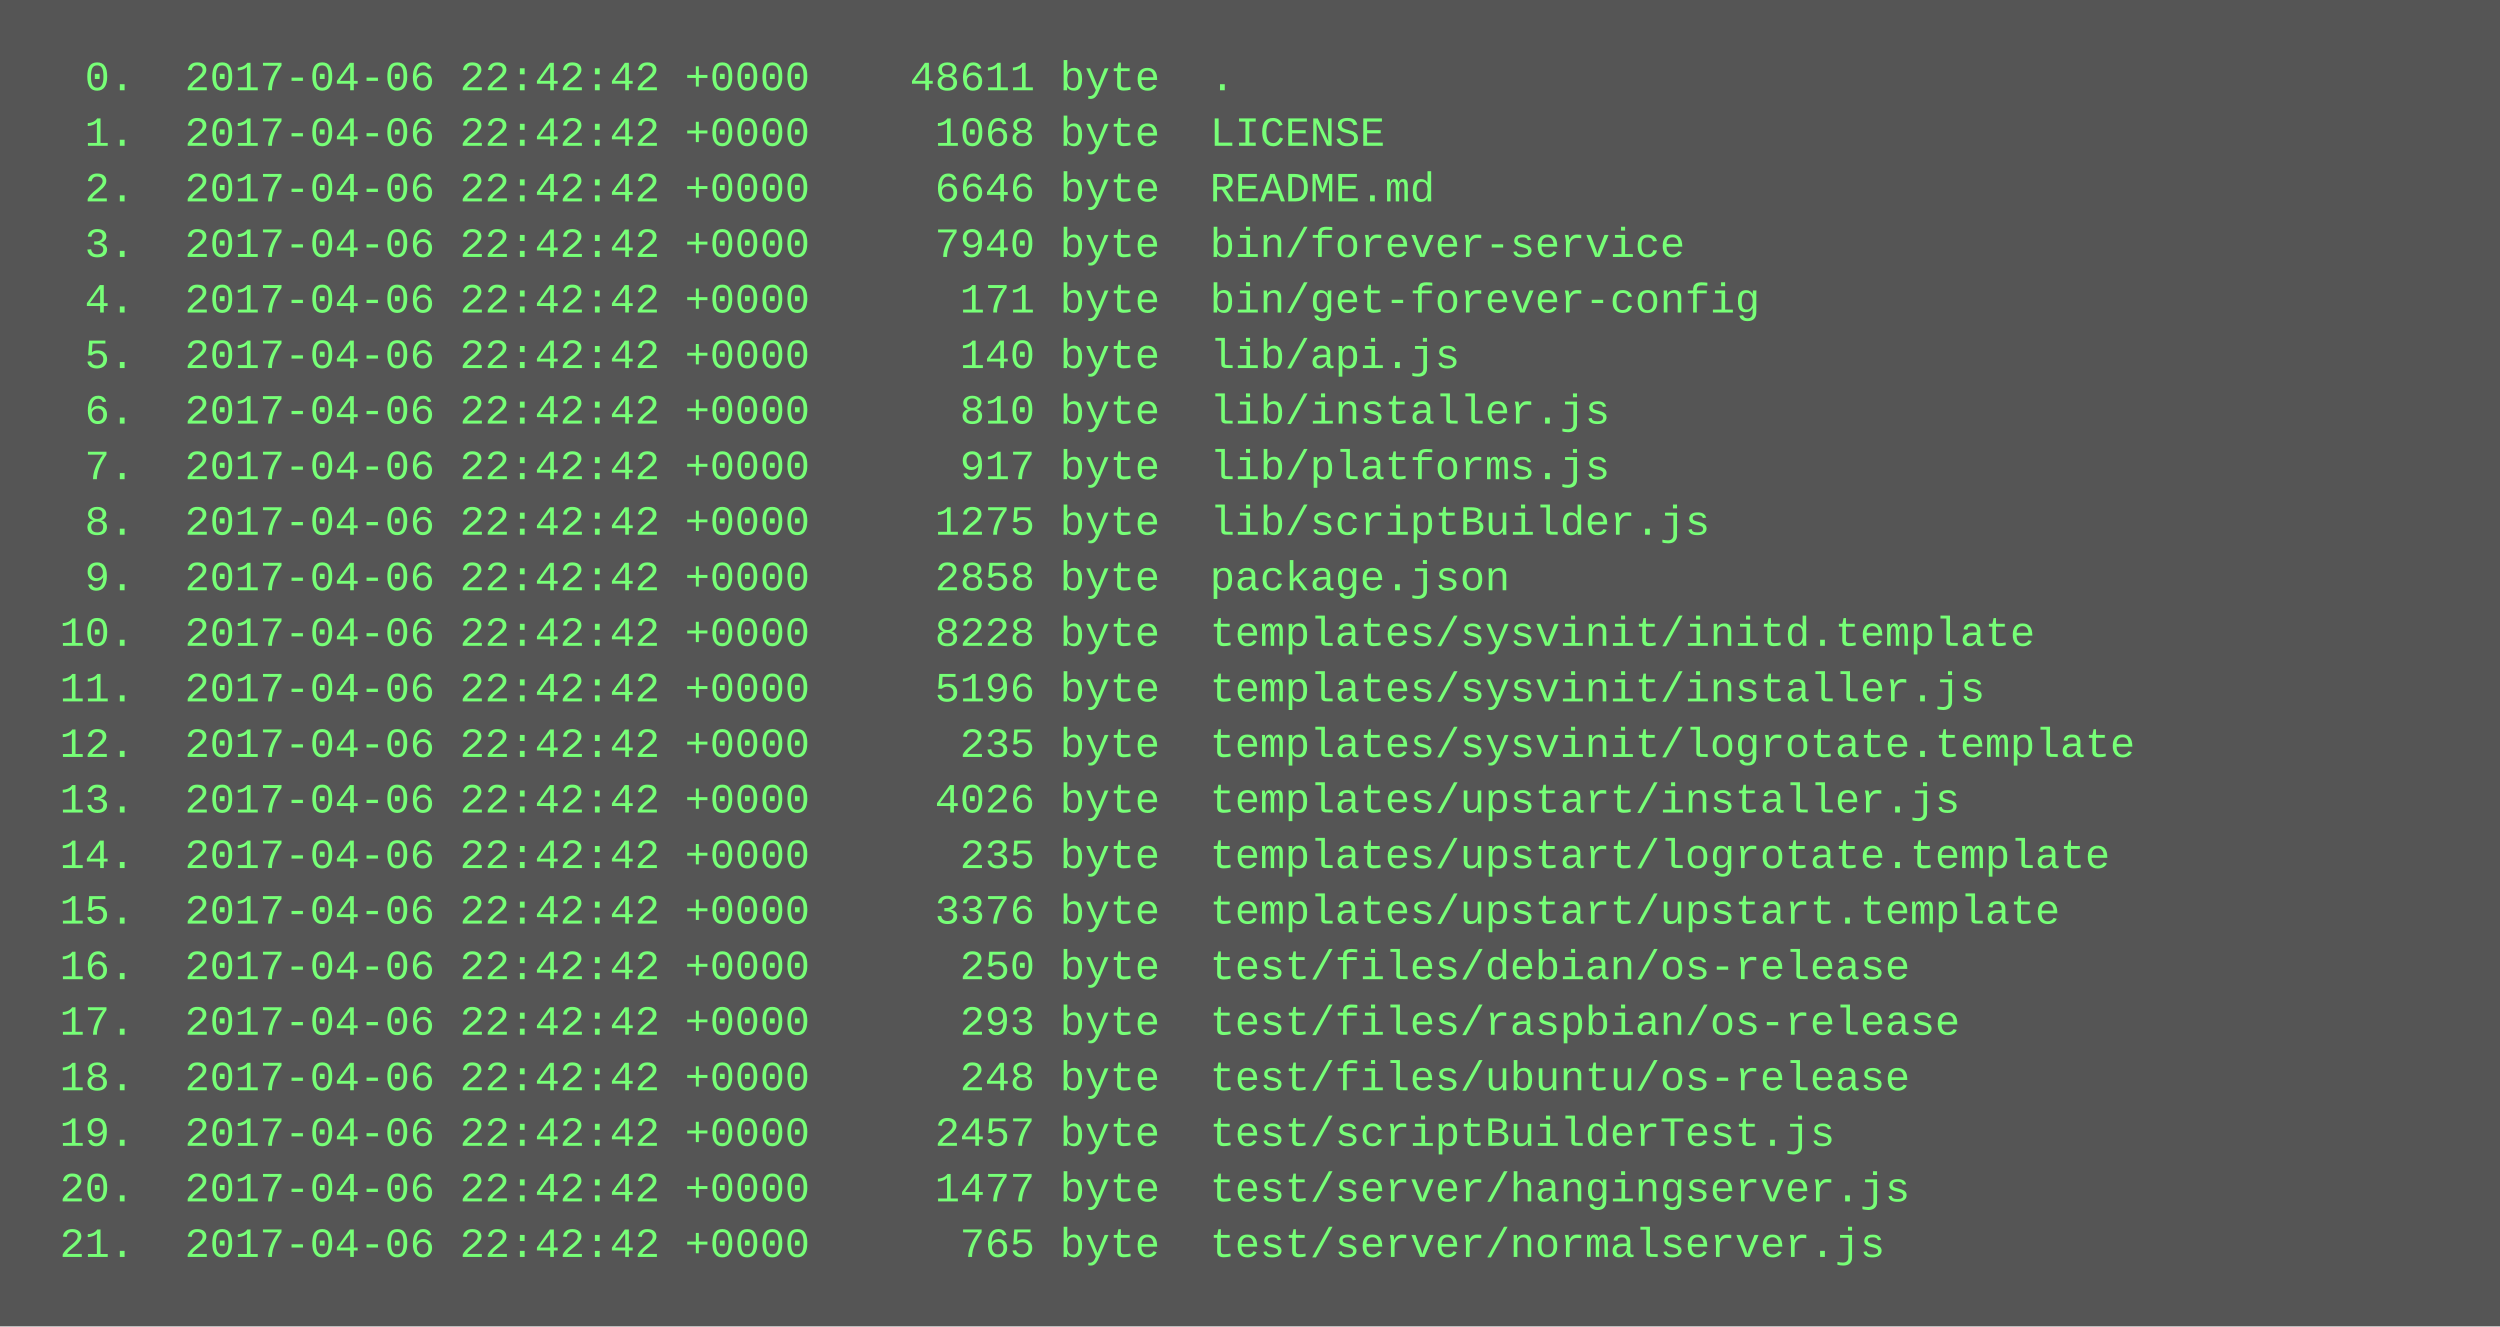
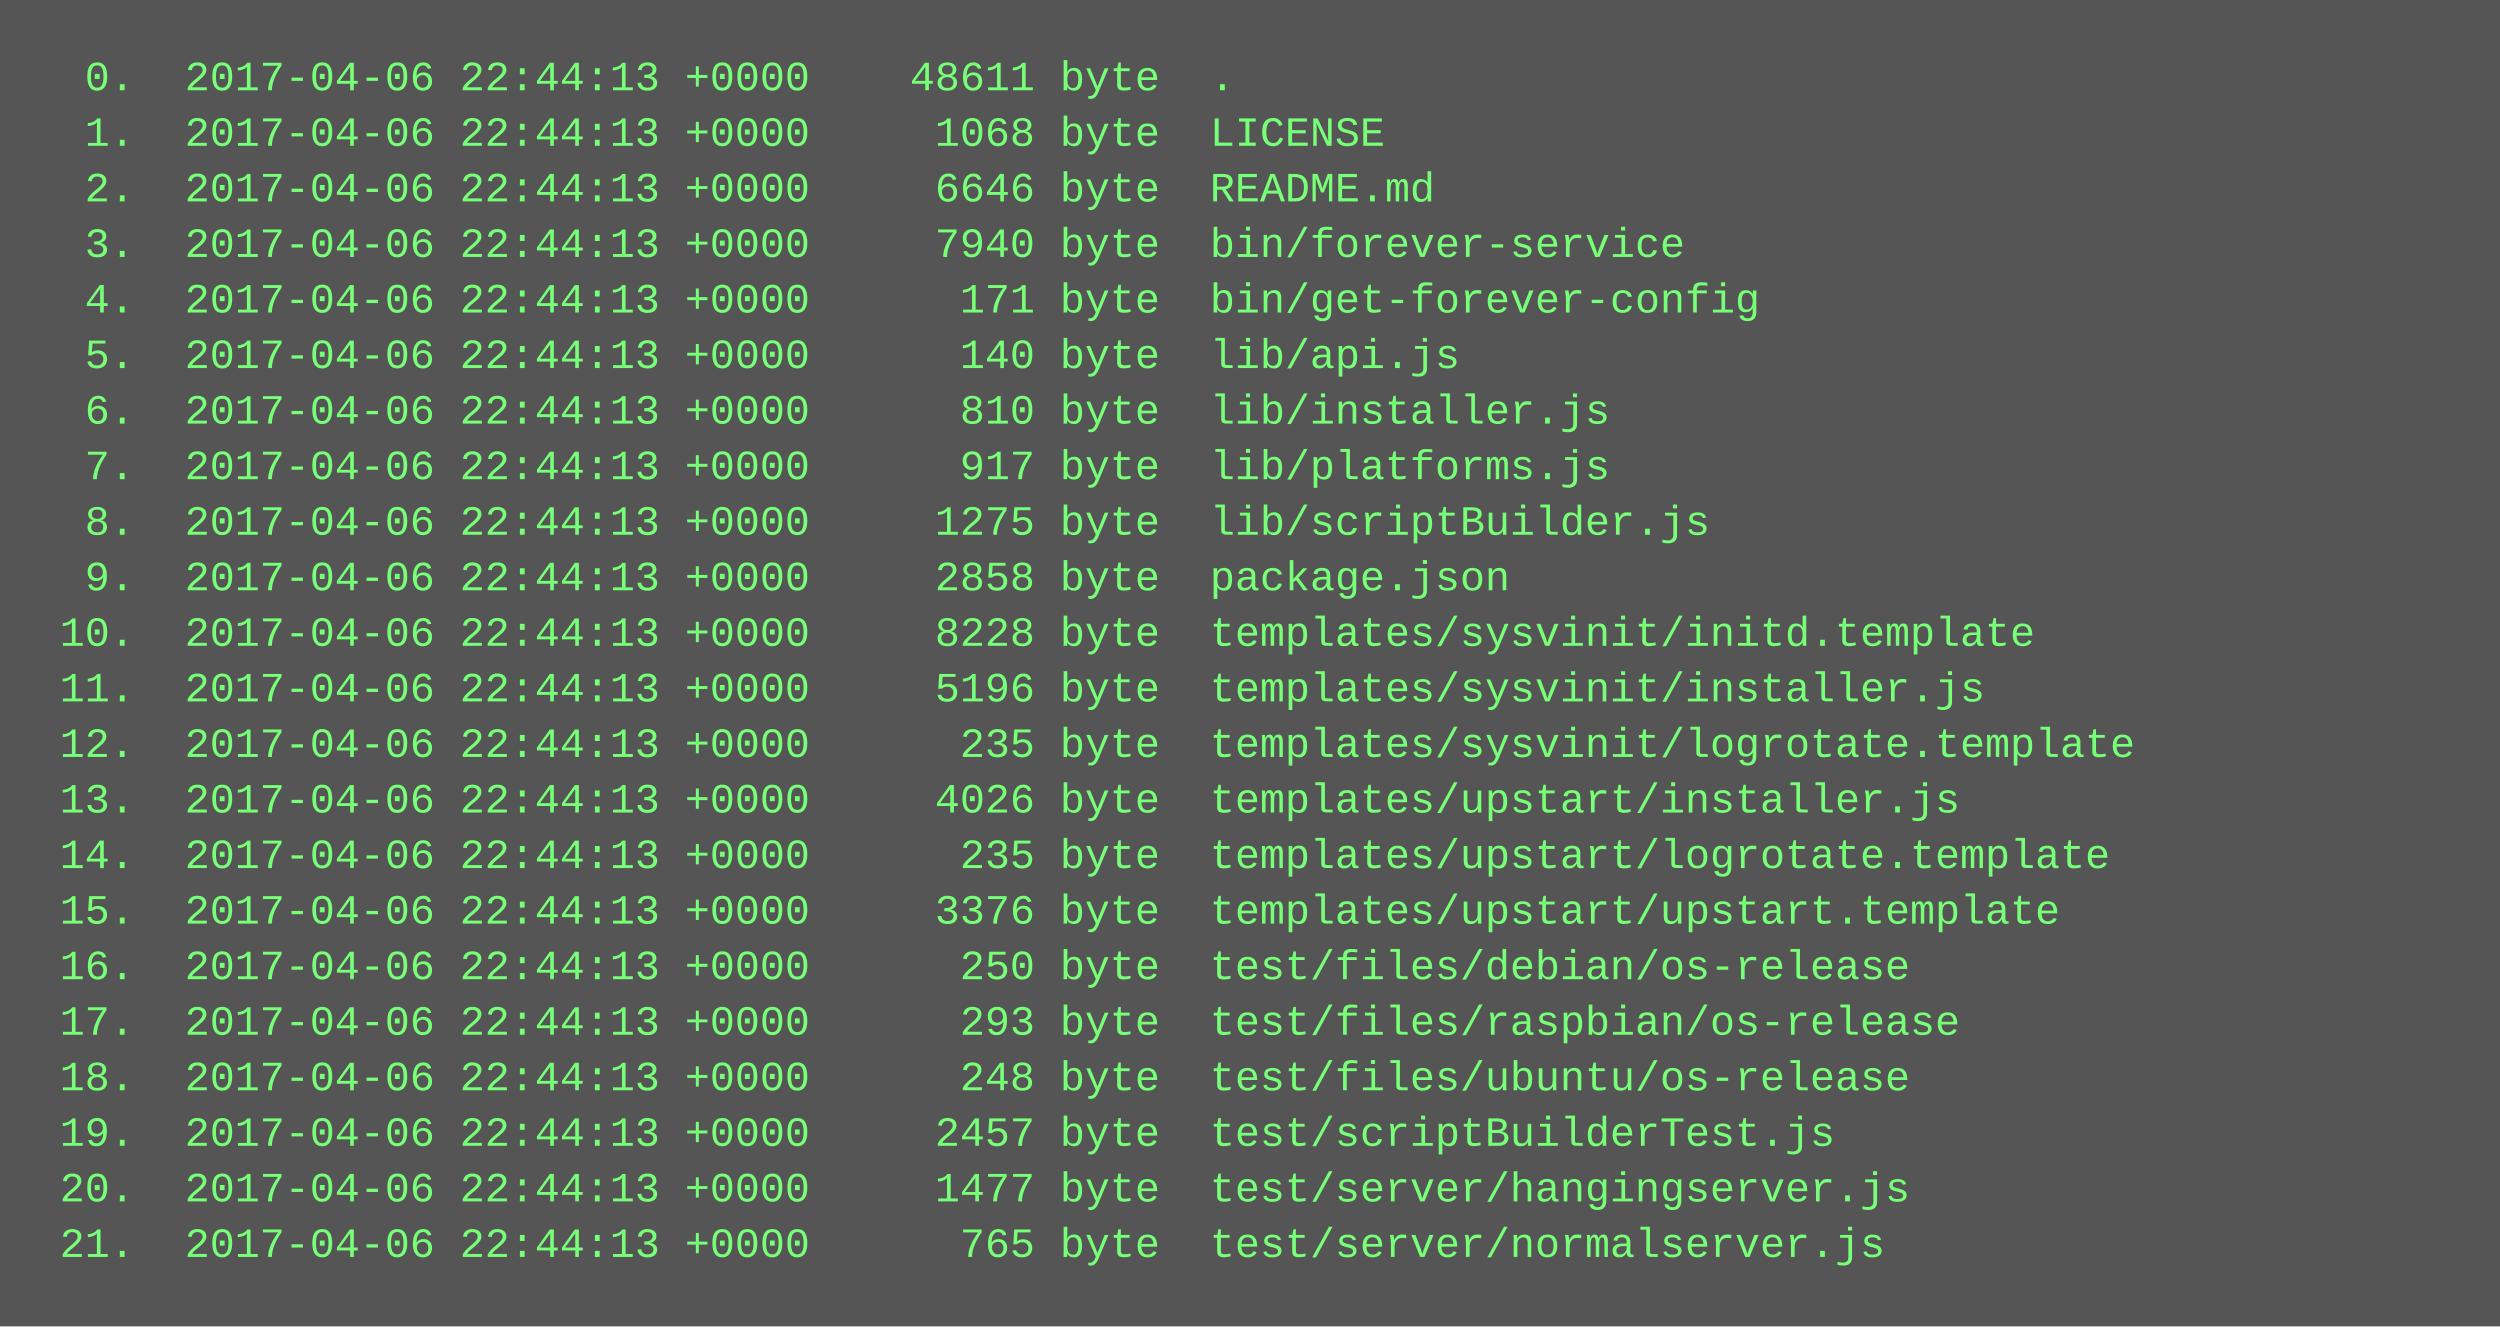
<svg xmlns="http://www.w3.org/2000/svg" height="382" width="720">
  <rect height="382" fill="#555" width="720" />
  <text fill="#7f7" font-family="Courier New" font-size="12" xml:space="preserve">
-     <tspan x="10" y="26">  0.  2017-04-06 22:42:42 +0000    48611 byte  .</tspan>
-     <tspan x="10" y="42">  1.  2017-04-06 22:42:42 +0000     1068 byte  LICENSE</tspan>
-     <tspan x="10" y="58">  2.  2017-04-06 22:42:42 +0000     6646 byte  README.md</tspan>
-     <tspan x="10" y="74">  3.  2017-04-06 22:42:42 +0000     7940 byte  bin/forever-service</tspan>
-     <tspan x="10" y="90">  4.  2017-04-06 22:42:42 +0000      171 byte  bin/get-forever-config</tspan>
-     <tspan x="10" y="106">  5.  2017-04-06 22:42:42 +0000      140 byte  lib/api.js</tspan>
-     <tspan x="10" y="122">  6.  2017-04-06 22:42:42 +0000      810 byte  lib/installer.js</tspan>
-     <tspan x="10" y="138">  7.  2017-04-06 22:42:42 +0000      917 byte  lib/platforms.js</tspan>
-     <tspan x="10" y="154">  8.  2017-04-06 22:42:42 +0000     1275 byte  lib/scriptBuilder.js</tspan>
-     <tspan x="10" y="170">  9.  2017-04-06 22:42:42 +0000     2858 byte  package.json</tspan>
-     <tspan x="10" y="186"> 10.  2017-04-06 22:42:42 +0000     8228 byte  templates/sysvinit/initd.template</tspan>
-     <tspan x="10" y="202"> 11.  2017-04-06 22:42:42 +0000     5196 byte  templates/sysvinit/installer.js</tspan>
-     <tspan x="10" y="218"> 12.  2017-04-06 22:42:42 +0000      235 byte  templates/sysvinit/logrotate.template</tspan>
-     <tspan x="10" y="234"> 13.  2017-04-06 22:42:42 +0000     4026 byte  templates/upstart/installer.js</tspan>
-     <tspan x="10" y="250"> 14.  2017-04-06 22:42:42 +0000      235 byte  templates/upstart/logrotate.template</tspan>
-     <tspan x="10" y="266"> 15.  2017-04-06 22:42:42 +0000     3376 byte  templates/upstart/upstart.template</tspan>
-     <tspan x="10" y="282"> 16.  2017-04-06 22:42:42 +0000      250 byte  test/files/debian/os-release</tspan>
-     <tspan x="10" y="298"> 17.  2017-04-06 22:42:42 +0000      293 byte  test/files/raspbian/os-release</tspan>
-     <tspan x="10" y="314"> 18.  2017-04-06 22:42:42 +0000      248 byte  test/files/ubuntu/os-release</tspan>
-     <tspan x="10" y="330"> 19.  2017-04-06 22:42:42 +0000     2457 byte  test/scriptBuilderTest.js</tspan>
-     <tspan x="10" y="346"> 20.  2017-04-06 22:42:42 +0000     1477 byte  test/server/hangingserver.js</tspan>
-     <tspan x="10" y="362"> 21.  2017-04-06 22:42:42 +0000      765 byte  test/server/normalserver.js</tspan>
+     <tspan x="10" y="26">  0.  2017-04-06 22:44:13 +0000    48611 byte  .</tspan>
+     <tspan x="10" y="42">  1.  2017-04-06 22:44:13 +0000     1068 byte  LICENSE</tspan>
+     <tspan x="10" y="58">  2.  2017-04-06 22:44:13 +0000     6646 byte  README.md</tspan>
+     <tspan x="10" y="74">  3.  2017-04-06 22:44:13 +0000     7940 byte  bin/forever-service</tspan>
+     <tspan x="10" y="90">  4.  2017-04-06 22:44:13 +0000      171 byte  bin/get-forever-config</tspan>
+     <tspan x="10" y="106">  5.  2017-04-06 22:44:13 +0000      140 byte  lib/api.js</tspan>
+     <tspan x="10" y="122">  6.  2017-04-06 22:44:13 +0000      810 byte  lib/installer.js</tspan>
+     <tspan x="10" y="138">  7.  2017-04-06 22:44:13 +0000      917 byte  lib/platforms.js</tspan>
+     <tspan x="10" y="154">  8.  2017-04-06 22:44:13 +0000     1275 byte  lib/scriptBuilder.js</tspan>
+     <tspan x="10" y="170">  9.  2017-04-06 22:44:13 +0000     2858 byte  package.json</tspan>
+     <tspan x="10" y="186"> 10.  2017-04-06 22:44:13 +0000     8228 byte  templates/sysvinit/initd.template</tspan>
+     <tspan x="10" y="202"> 11.  2017-04-06 22:44:13 +0000     5196 byte  templates/sysvinit/installer.js</tspan>
+     <tspan x="10" y="218"> 12.  2017-04-06 22:44:13 +0000      235 byte  templates/sysvinit/logrotate.template</tspan>
+     <tspan x="10" y="234"> 13.  2017-04-06 22:44:13 +0000     4026 byte  templates/upstart/installer.js</tspan>
+     <tspan x="10" y="250"> 14.  2017-04-06 22:44:13 +0000      235 byte  templates/upstart/logrotate.template</tspan>
+     <tspan x="10" y="266"> 15.  2017-04-06 22:44:13 +0000     3376 byte  templates/upstart/upstart.template</tspan>
+     <tspan x="10" y="282"> 16.  2017-04-06 22:44:13 +0000      250 byte  test/files/debian/os-release</tspan>
+     <tspan x="10" y="298"> 17.  2017-04-06 22:44:13 +0000      293 byte  test/files/raspbian/os-release</tspan>
+     <tspan x="10" y="314"> 18.  2017-04-06 22:44:13 +0000      248 byte  test/files/ubuntu/os-release</tspan>
+     <tspan x="10" y="330"> 19.  2017-04-06 22:44:13 +0000     2457 byte  test/scriptBuilderTest.js</tspan>
+     <tspan x="10" y="346"> 20.  2017-04-06 22:44:13 +0000     1477 byte  test/server/hangingserver.js</tspan>
+     <tspan x="10" y="362"> 21.  2017-04-06 22:44:13 +0000      765 byte  test/server/normalserver.js</tspan>
  </text>
</svg>
